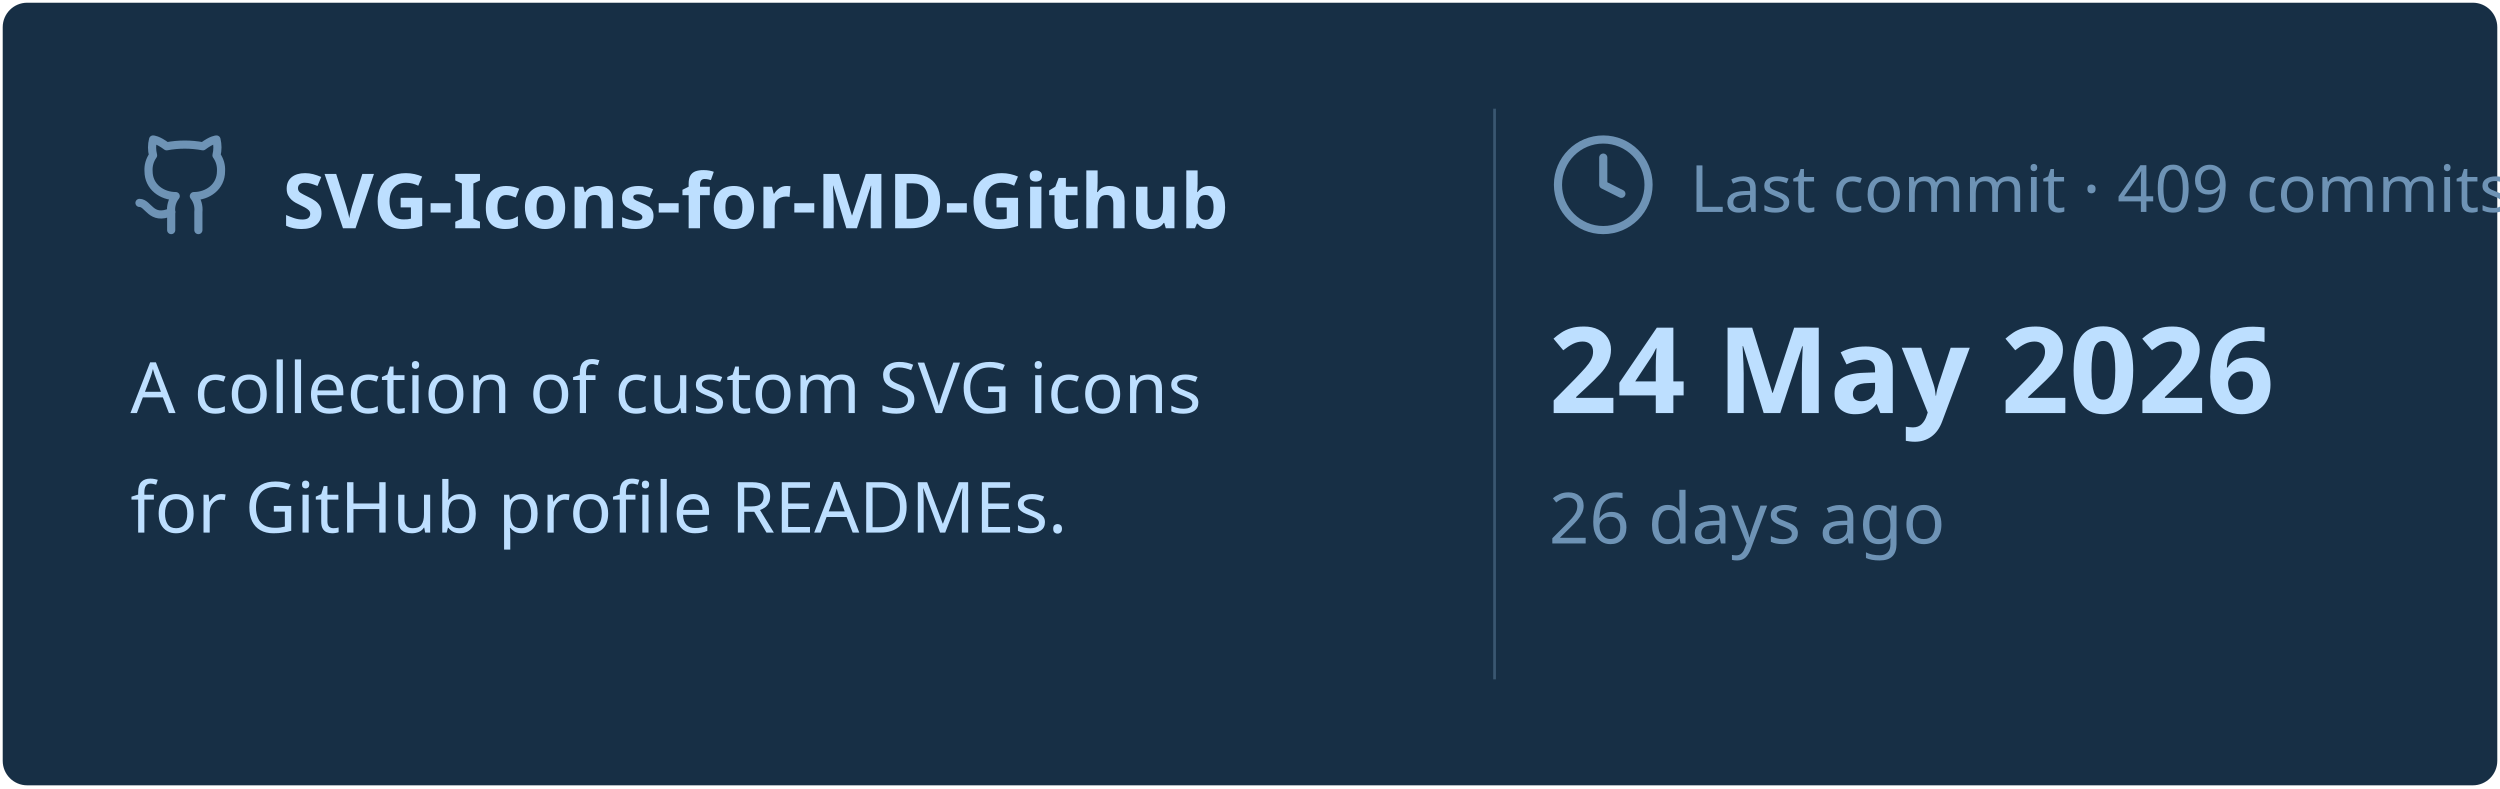
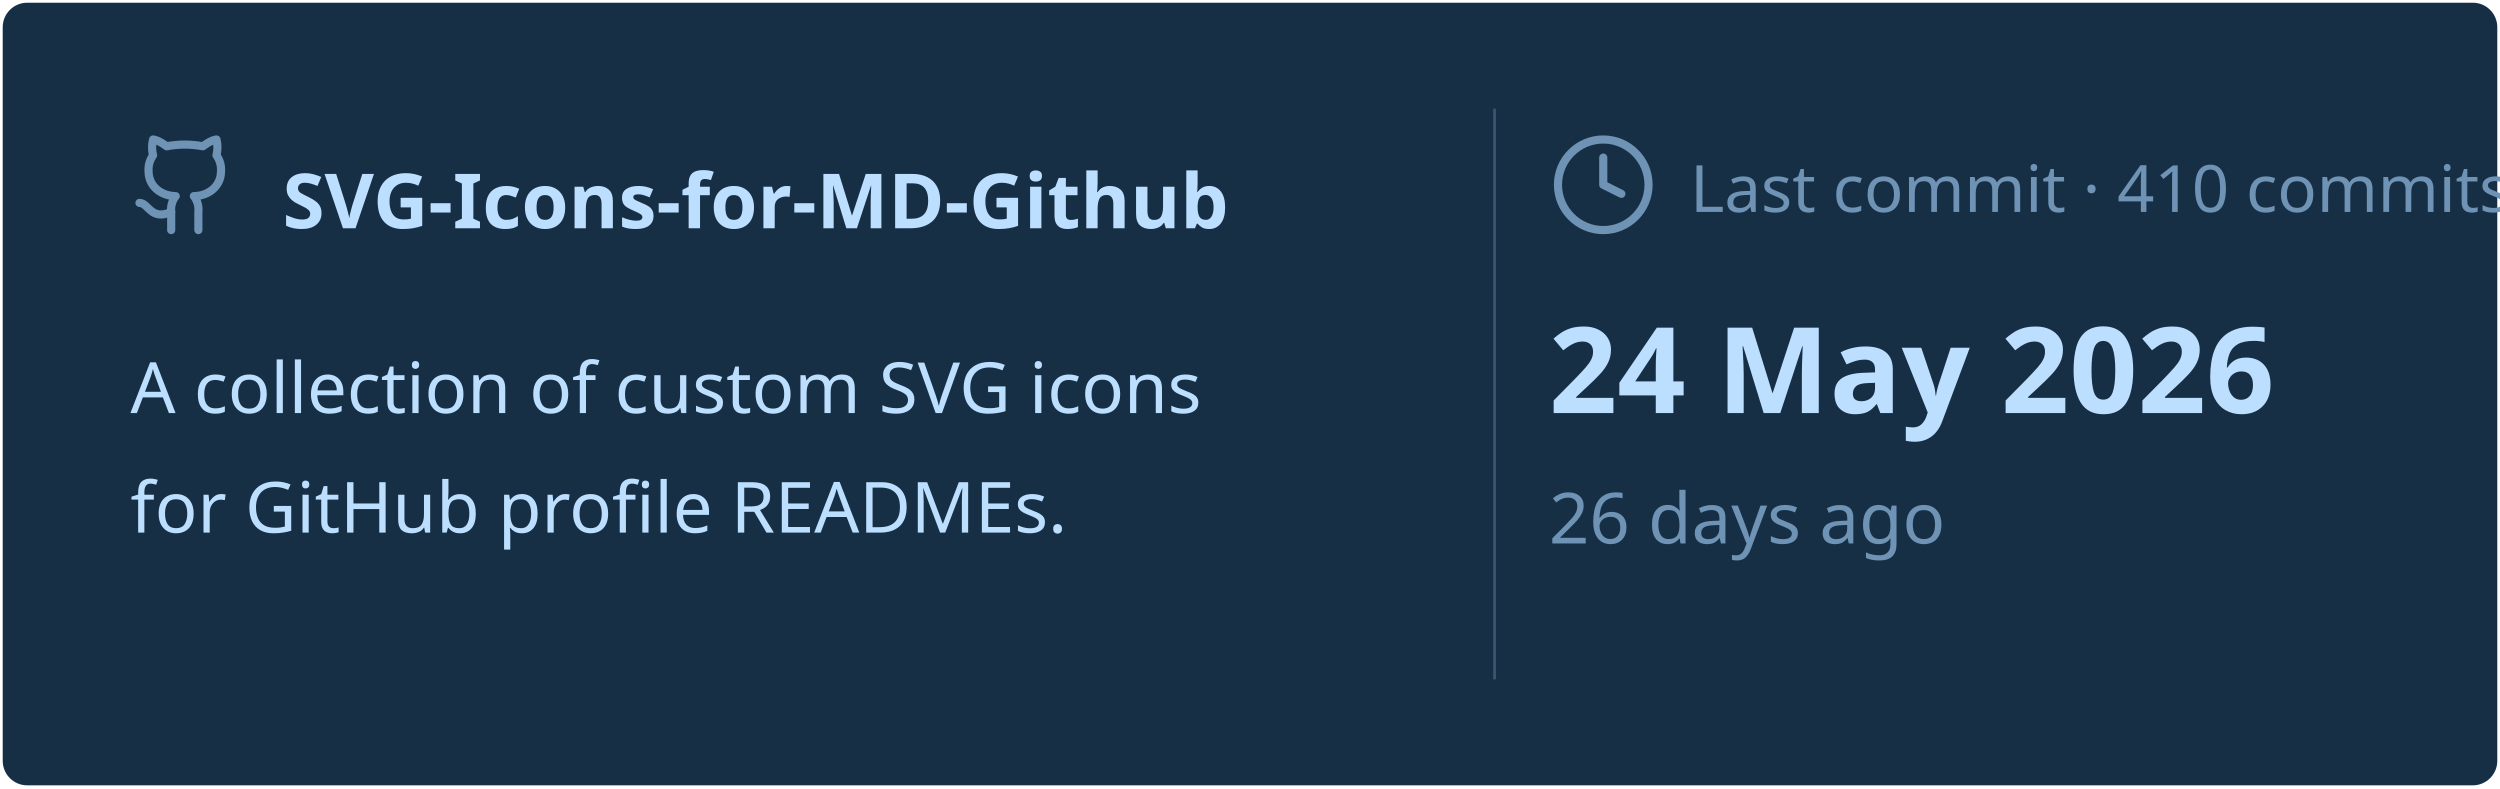
<svg xmlns="http://www.w3.org/2000/svg" viewBox="0 0 460 145" width="460px" height="145px">
  <rect stroke="#000000" stroke-opacity="0" fill="#172F45" rx="4.5" x="0.5" y="0.5" width="459" height="144" />
  <g transform="translate(24, 42)">
    <svg x="0" y="-18" width="20" height="20" viewBox="0 0 24 24" fill="none" stroke="#6E93B5" stroke-width="1.8" stroke-linecap="round" stroke-linejoin="round">
      <path d="M15 22v-4a4.8 4.8 0 0 0-1-3.5c3 0 6-2 6-5.5.08-1.25-.27-2.48-1-3.5.28-1.15.28-2.35 0-3.5 0 0-1 0-3 1.5-2.64-.5-5.36-.5-8 0C6 2 5 2 5 2c-.3 1.15-.3 2.35 0 3.5A5.403 5.403 0 0 0 4 9c0 3.5 3 5.5 6 5.5-.39.49-.68 1.05-.85 1.65-.17.6-.22 1.23-.15 1.85v4" />
      <path d="M9 18c-4.51 2-5-2-7-2" />
    </svg>
    <text x="28" y="0" font-family="&quot;Segoe UI&quot;, Ubuntu, sans-serif" font-size="14" font-weight="700" fill="#BDDFFF">SVG-Icons-for-MD-Github</text>
  </g>
  <text x="24" y="76" font-family="&quot;Segoe UI&quot;, Ubuntu, sans-serif" font-size="13" font-weight="400" fill="#BDDFFF">A collection of custom SVG icons</text>
  <text x="24" y="98" font-family="&quot;Segoe UI&quot;, Ubuntu, sans-serif" font-size="13" font-weight="400" fill="#BDDFFF">for GitHub profile READMEs.</text>
  <line x1="275" y1="20" x2="275" y2="125" stroke="#6E93B5" stroke-width="0.5" stroke-opacity="0.4" />
  <svg x="285" y="24" width="20" height="20" viewBox="0 0 24 24" fill="none" stroke="#6E93B5" stroke-width="1.8" stroke-linecap="round" stroke-linejoin="round">
    <circle cx="12" cy="12" r="10" />
    <polyline points="12 6 12 12 16 14" />
  </svg>
-   <text x="311" y="39" font-family="&quot;Segoe UI&quot;, Ubuntu, sans-serif" font-size="12" font-weight="400" fill="#6E93B5">Last commit · 409 commits</text>
+   <text x="311" y="39" font-family="&quot;Segoe UI&quot;, Ubuntu, sans-serif" font-size="12" font-weight="400" fill="#6E93B5">Last commit · 410 commits</text>
  <text x="285" y="76" font-family="&quot;Segoe UI&quot;, Ubuntu, sans-serif" font-size="22" font-weight="700" fill="#BDDFFF">24 May 2026</text>
  <text x="285" y="100" font-family="&quot;Segoe UI&quot;, Ubuntu, sans-serif" font-size="13" font-weight="400" fill="#6E93B5">26 days ago</text>
</svg>
